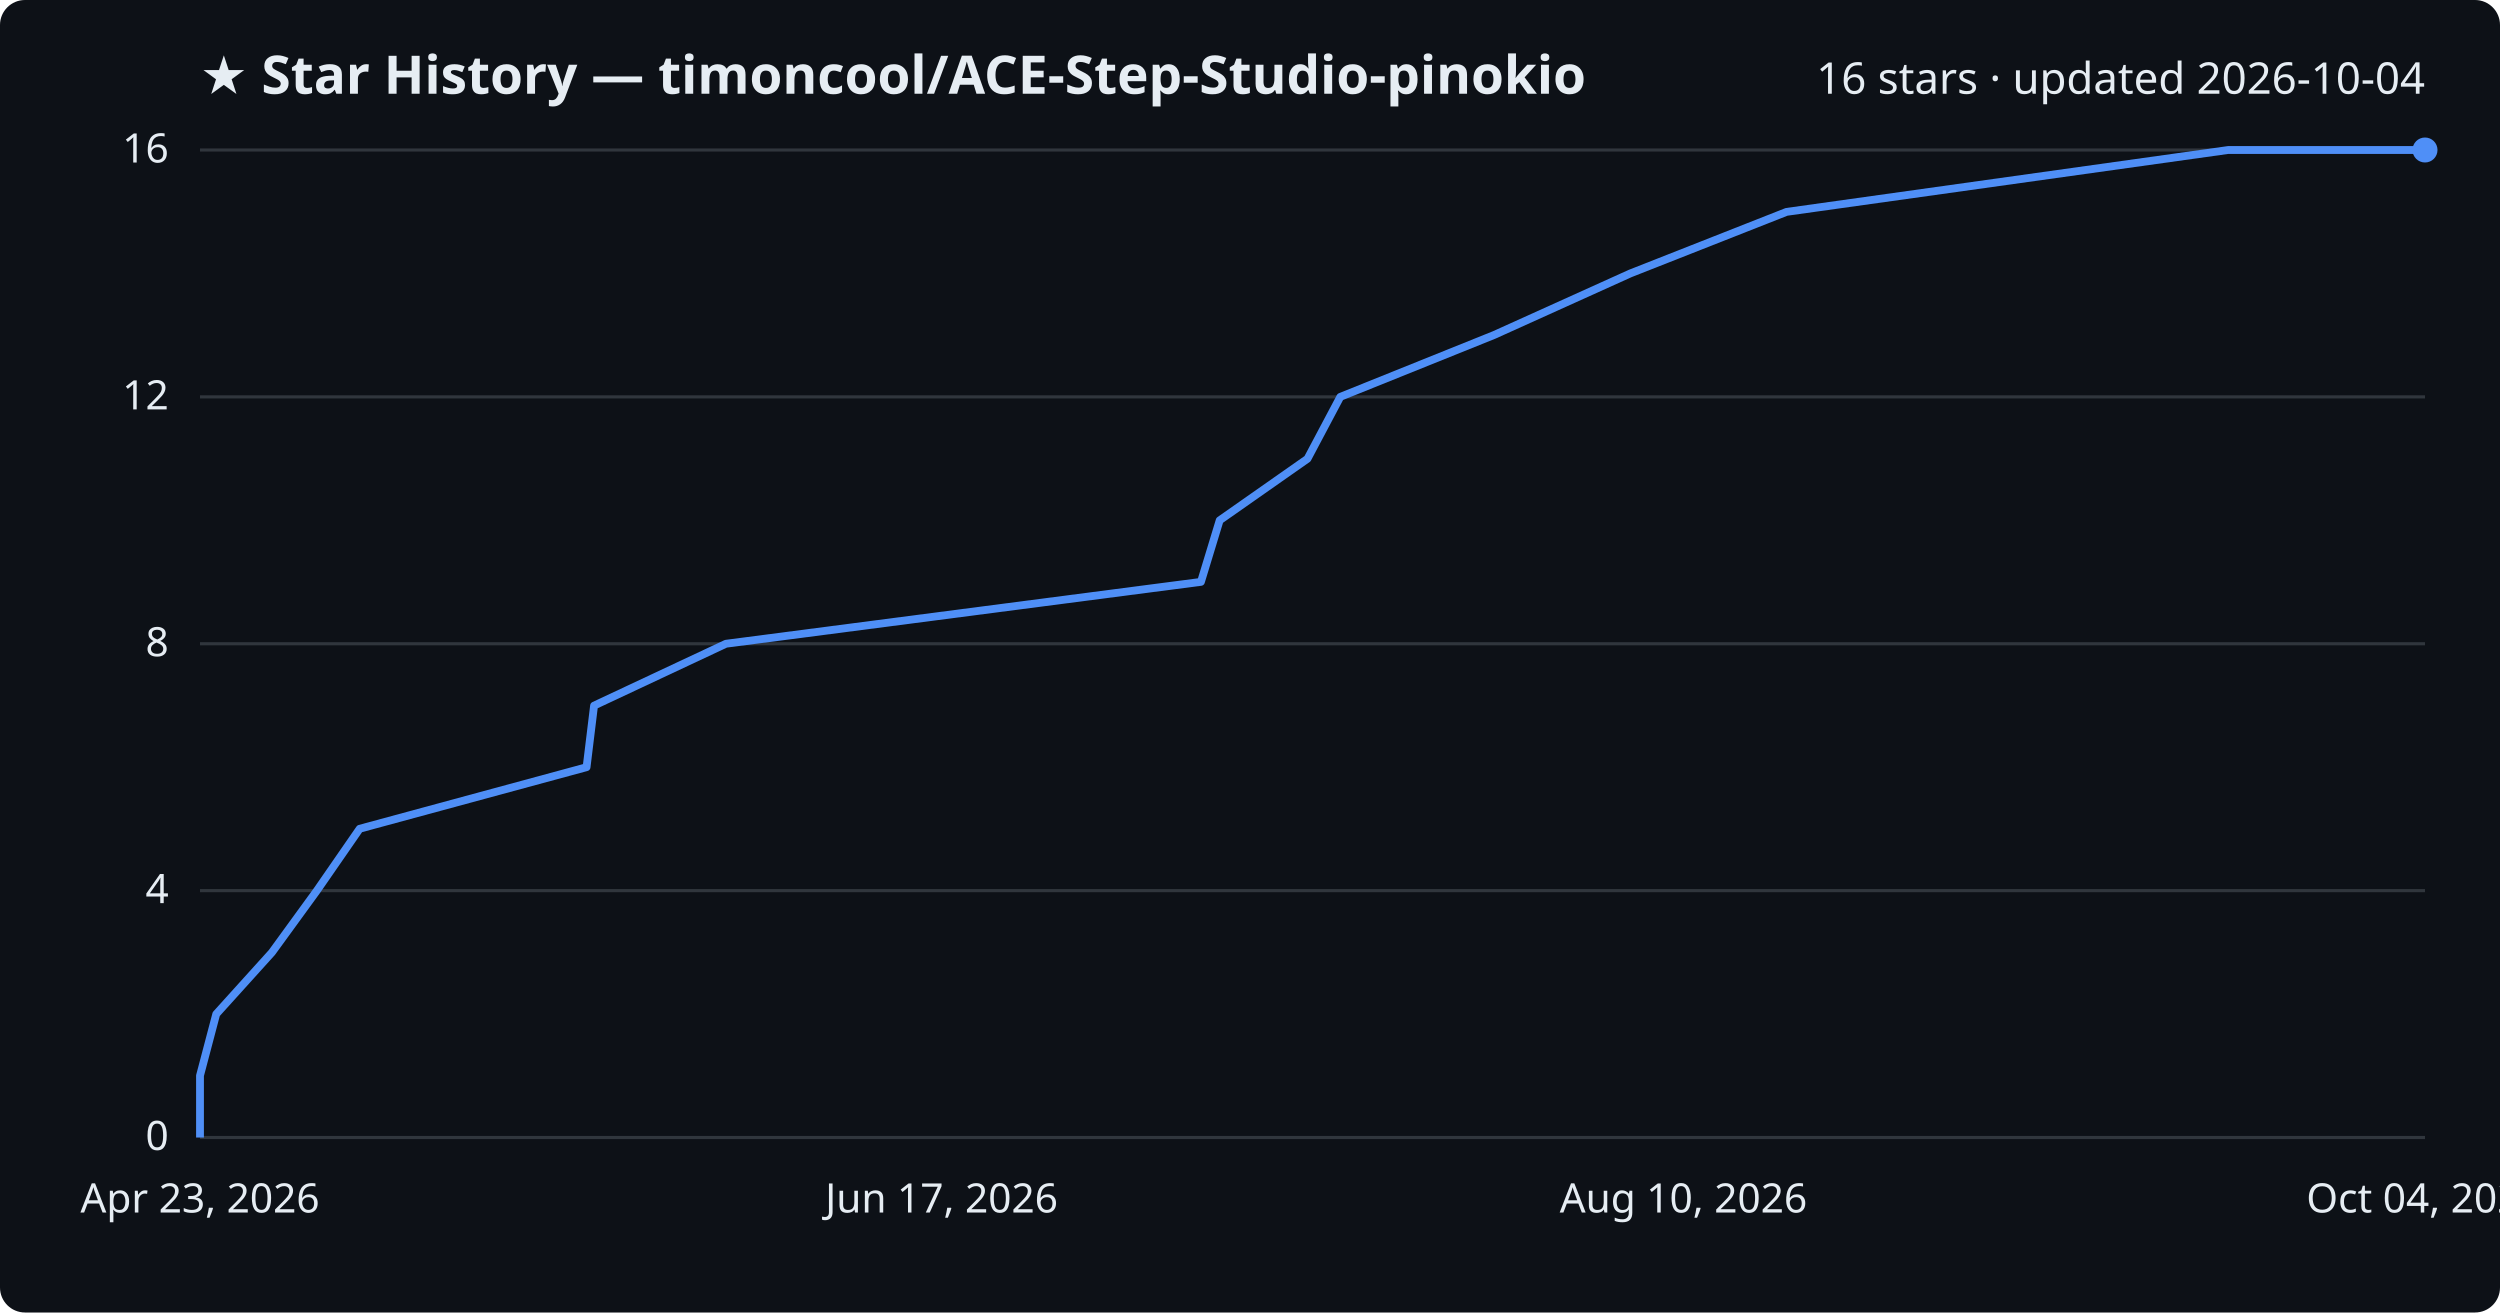
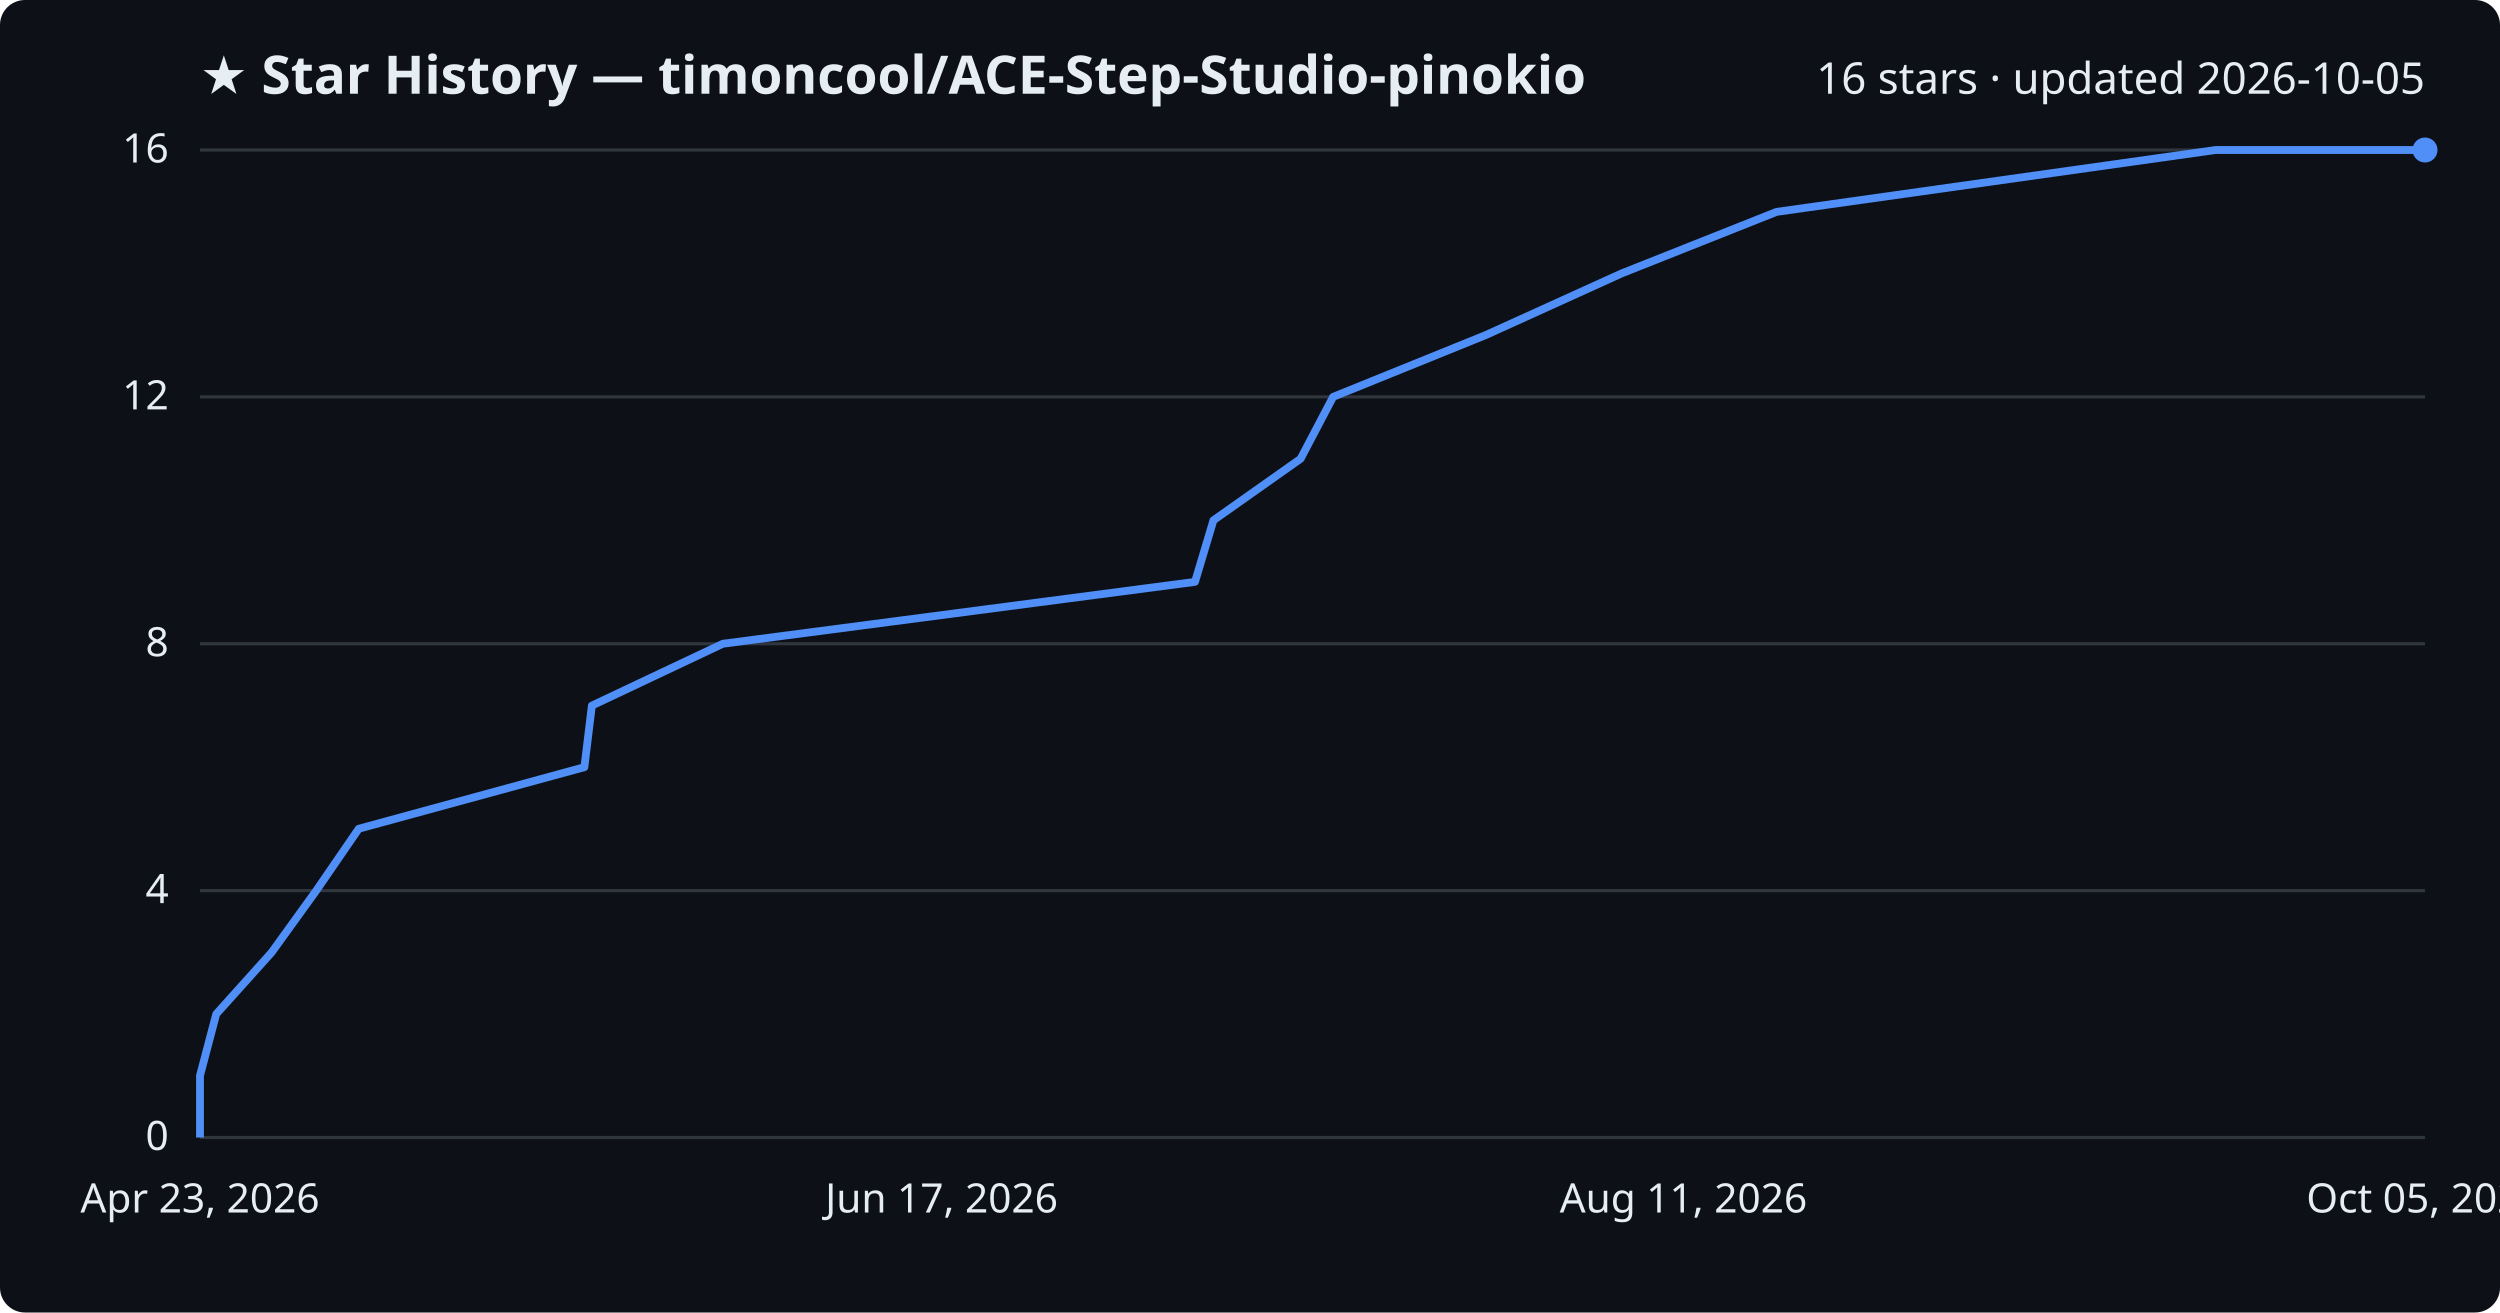
<svg xmlns="http://www.w3.org/2000/svg" viewBox="0 0 800 420" font-family="Segoe UI, sans-serif">
  <rect width="800" height="420" fill="#0d1117" rx="8" />
  <text x="64" y="30" fill="#e6edf3" font-size="17" font-weight="700">★ Star History — timoncool/ACE-Step-Studio-pinokio</text>
-   <text x="776" y="30" fill="#e6edf3" font-size="14" text-anchor="end">16 stars · updated 2026-10-04</text>
+   <text x="776" y="30" fill="#e6edf3" font-size="14" text-anchor="end">16 stars · updated 2026-10-05</text>
  <line x1="64" y1="364.0" x2="776" y2="364.0" stroke="#30363d" stroke-width="1" />
  <text x="54" y="368.0" fill="#e6edf3" font-size="13" text-anchor="end">0</text>
  <line x1="64" y1="285.0" x2="776" y2="285.0" stroke="#30363d" stroke-width="1" />
  <text x="54" y="289.0" fill="#e6edf3" font-size="13" text-anchor="end">4</text>
  <line x1="64" y1="206.0" x2="776" y2="206.0" stroke="#30363d" stroke-width="1" />
  <text x="54" y="210.0" fill="#e6edf3" font-size="13" text-anchor="end">8</text>
  <line x1="64" y1="127.0" x2="776" y2="127.0" stroke="#30363d" stroke-width="1" />
  <text x="54" y="131.0" fill="#e6edf3" font-size="13" text-anchor="end">12</text>
  <line x1="64" y1="48.0" x2="776" y2="48.0" stroke="#30363d" stroke-width="1" />
  <text x="54" y="52.0" fill="#e6edf3" font-size="13" text-anchor="end">16</text>
-   <path d="M64.0,364.0 L64.0,344.2 L69.2,324.5 L87.0,304.8 L101.4,285.0 L115.1,265.2 L187.7,245.5 L190.1,225.8 L232.3,206.0 L384.3,186.2 L390.3,166.5 L418.4,146.8 L428.9,127.0 L478.1,107.2 L521.7,87.5 L571.7,67.8 L713.0,48.0 L776.0,48.0" fill="none" stroke="#4f8ff7" stroke-width="2.5" stroke-linejoin="round" />
+   <path d="M64.0,364.0 L64.0,344.2 L69.2,324.5 L86.9,304.8 L101.2,285.0 L114.8,265.2 L187.0,245.5 L189.4,225.8 L231.3,206.0 L382.4,186.2 L388.3,166.5 L416.2,146.8 L426.6,127.0 L475.5,107.2 L518.9,87.5 L568.5,67.8 L709.0,48.0 L776.0,48.0" fill="none" stroke="#4f8ff7" stroke-width="2.5" stroke-linejoin="round" />
  <circle cx="776.0" cy="48.0" r="4" fill="#4f8ff7" />
  <text x="64.0" y="388" fill="#e6edf3" font-size="13" text-anchor="middle">Apr 23, 2026</text>
  <text x="301.3" y="388" fill="#e6edf3" font-size="13" text-anchor="middle">Jun 17, 2026</text>
-   <text x="538.7" y="388" fill="#e6edf3" font-size="13" text-anchor="middle">Aug 10, 2026</text>
-   <text x="776.0" y="388" fill="#e6edf3" font-size="13" text-anchor="middle">Oct 04, 2026</text>
+   <text x="538.7" y="388" fill="#e6edf3" font-size="13" text-anchor="middle">Aug 11, 2026</text>
+   <text x="776.0" y="388" fill="#e6edf3" font-size="13" text-anchor="middle">Oct 05, 2026</text>
</svg>
